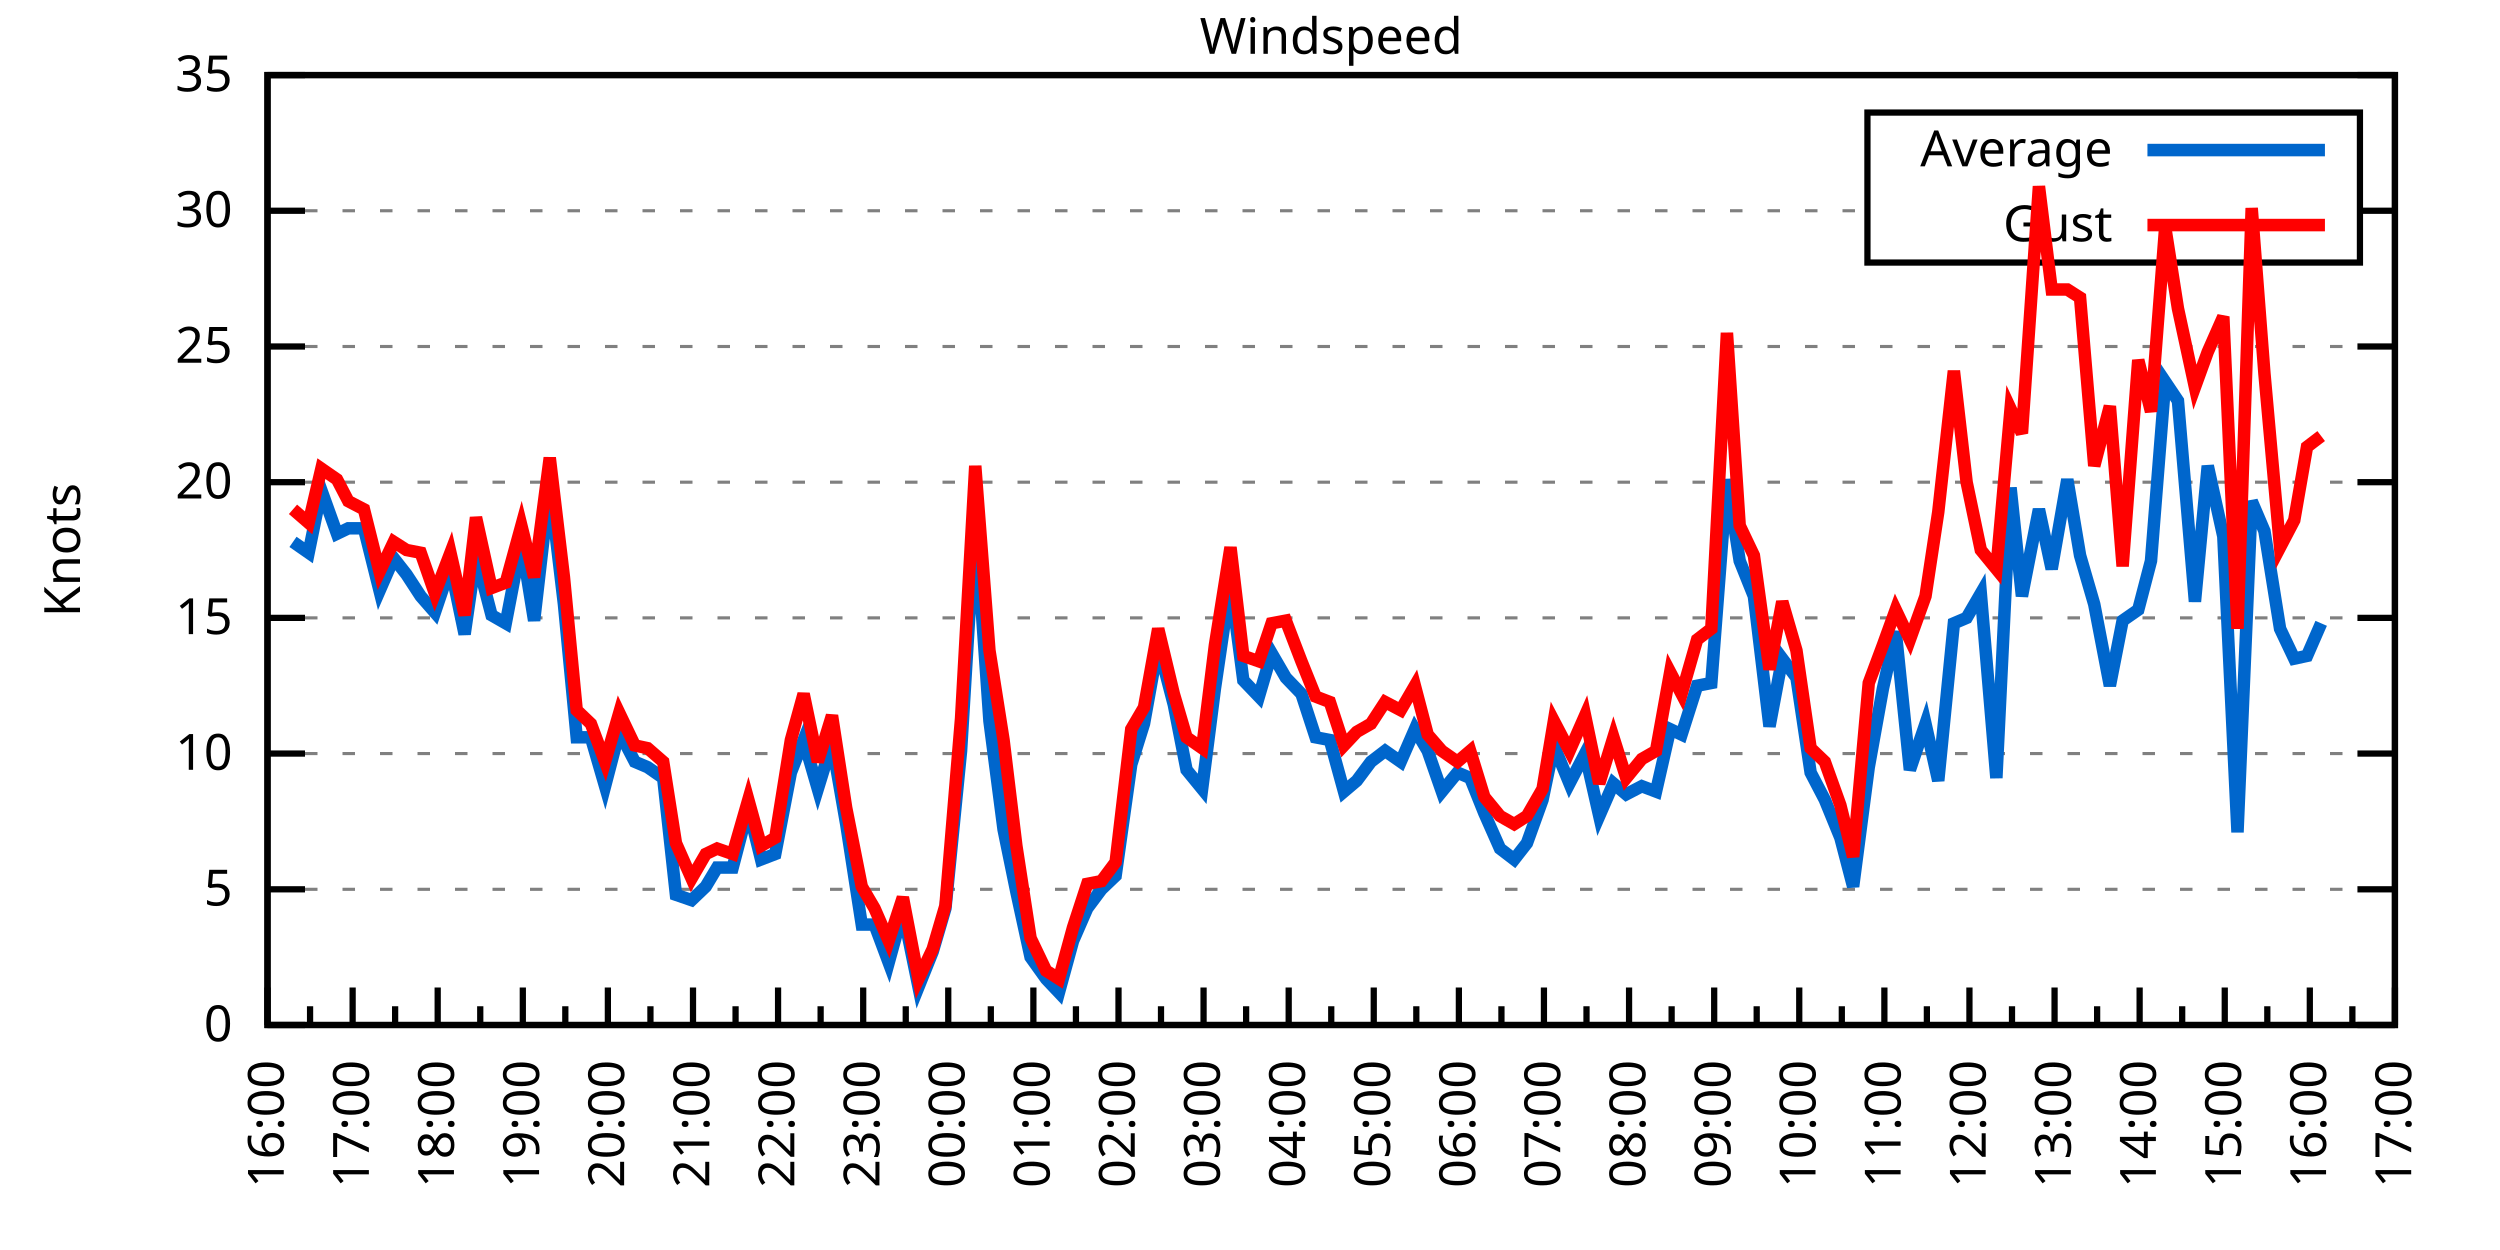
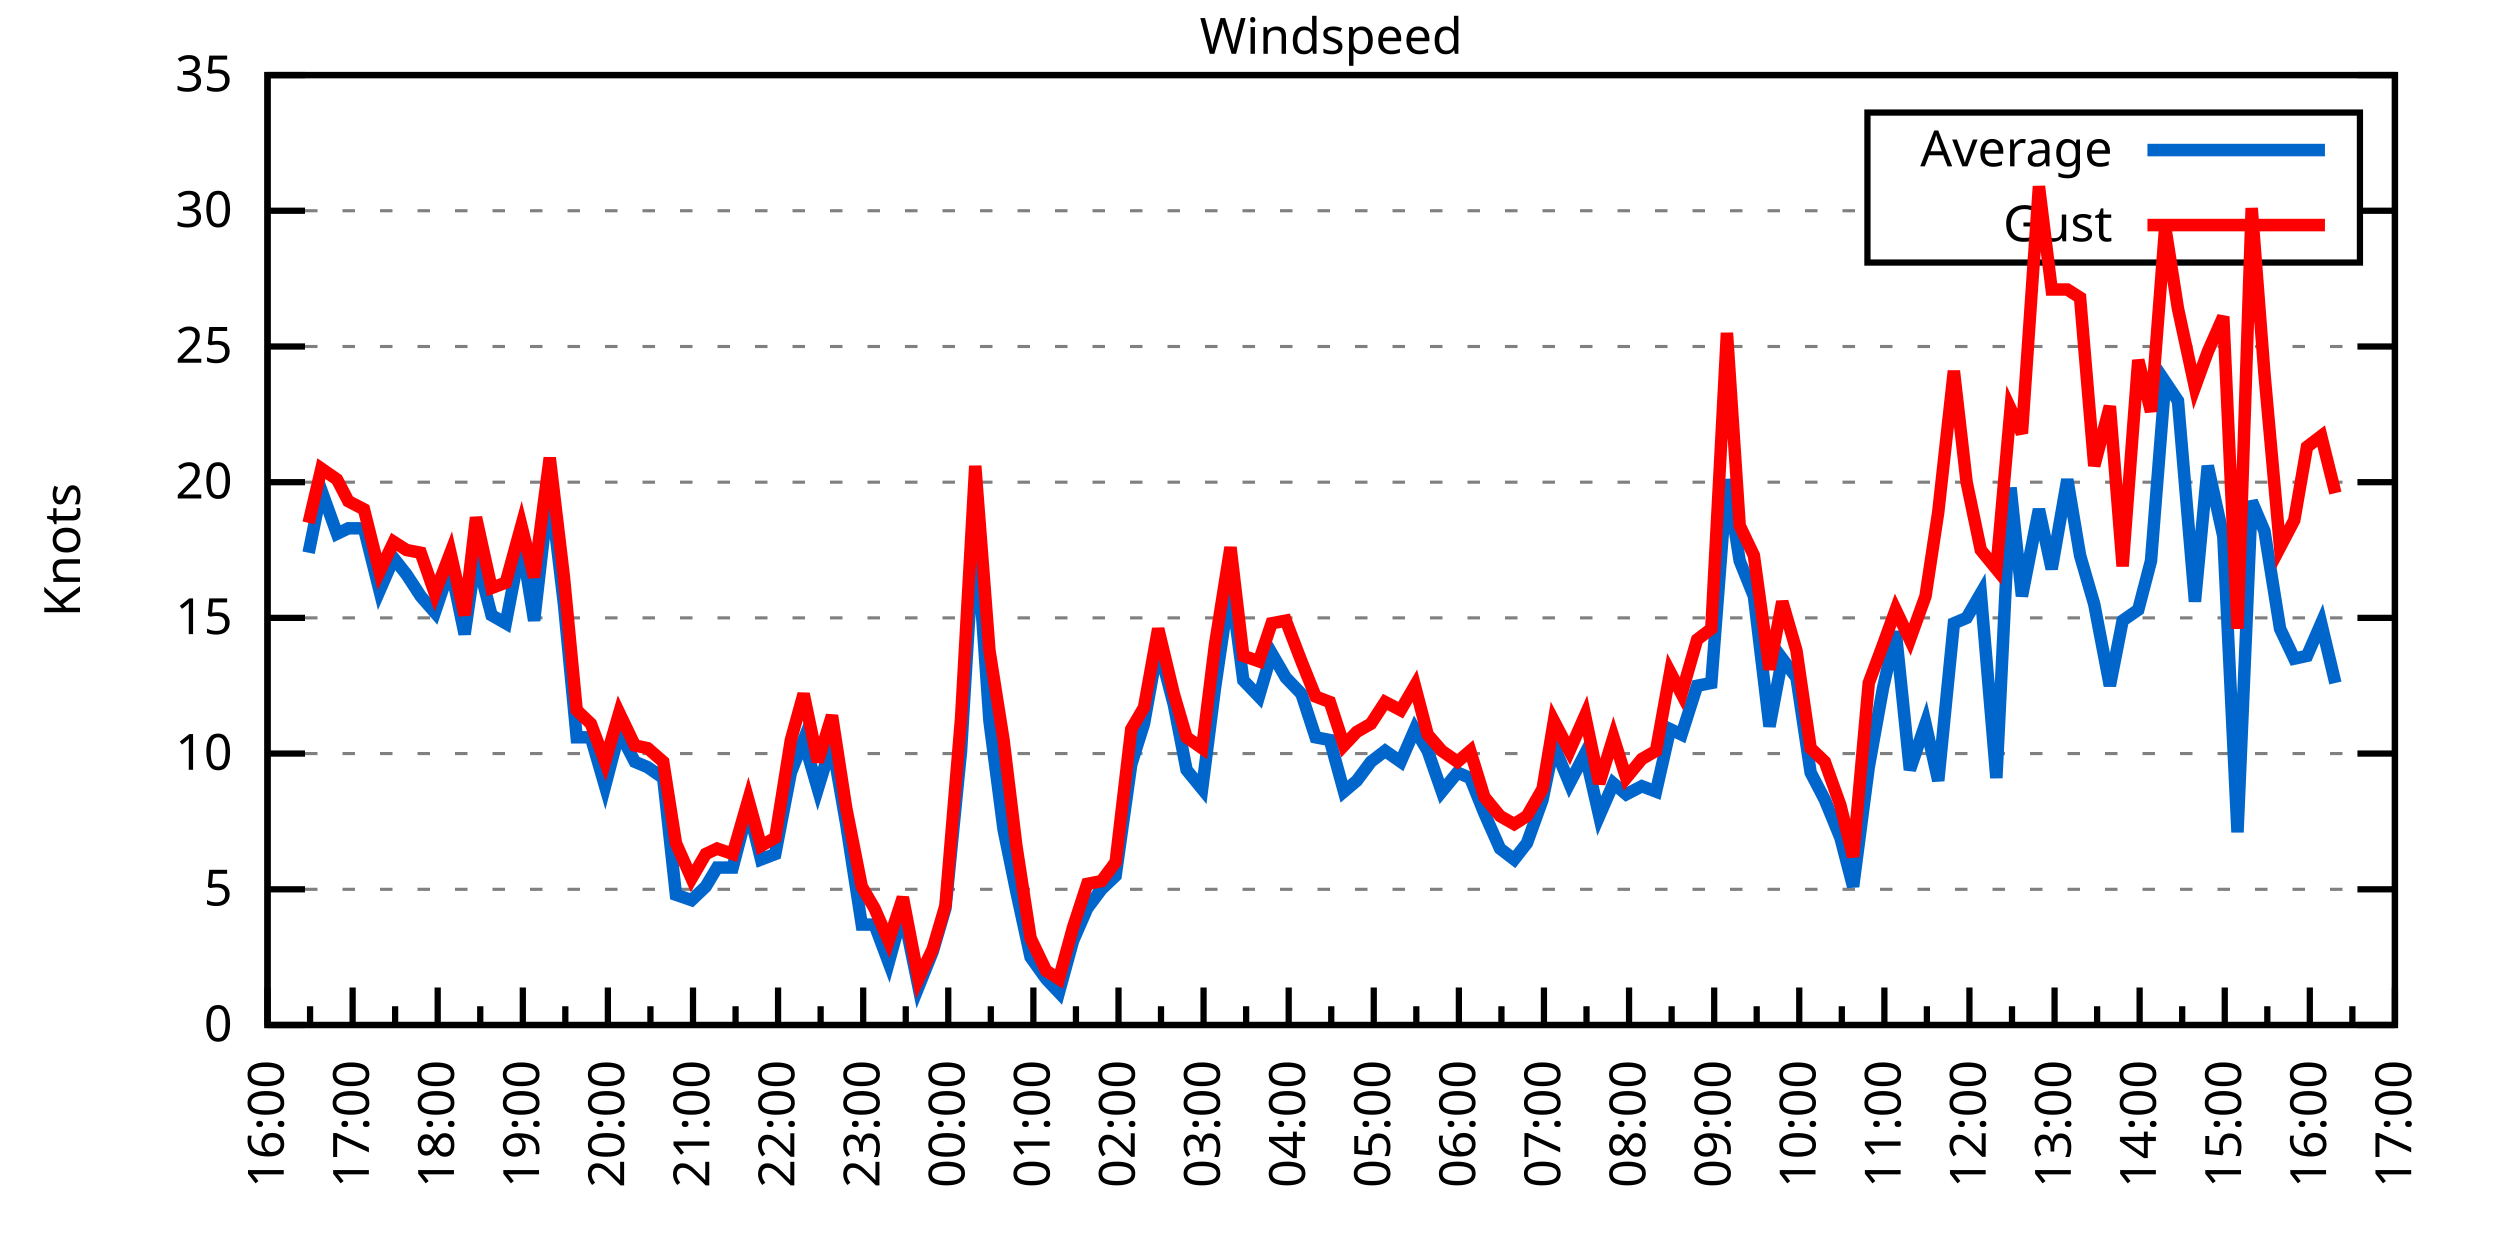
<svg xmlns="http://www.w3.org/2000/svg" xmlns:xlink="http://www.w3.org/1999/xlink" width="400" height="200" viewBox="0 0 400 200">
  <g id="gnuplot_canvas">
    <rect x="0" y="0" width="400" height="200" fill="none" />
    <defs>
      <circle id="gpDot" r="0.5" stroke-width="0.5" stroke="currentColor" />
      <path id="gpPt0" stroke-width="0.333" stroke="currentColor" d="M-1,0 h2 M0,-1 v2" />
      <path id="gpPt1" stroke-width="0.333" stroke="currentColor" d="M-1,-1 L1,1 M1,-1 L-1,1" />
      <path id="gpPt2" stroke-width="0.333" stroke="currentColor" d="M-1,0 L1,0 M0,-1 L0,1 M-1,-1 L1,1 M-1,1 L1,-1" />
      <rect id="gpPt3" stroke-width="0.333" stroke="currentColor" x="-1" y="-1" width="2" height="2" />
      <rect id="gpPt4" stroke-width="0.333" stroke="currentColor" fill="currentColor" x="-1" y="-1" width="2" height="2" />
      <circle id="gpPt5" stroke-width="0.333" stroke="currentColor" cx="0" cy="0" r="1" />
      <use xlink:href="#gpPt5" id="gpPt6" fill="currentColor" stroke="none" />
      <path id="gpPt7" stroke-width="0.333" stroke="currentColor" d="M0,-1.33 L-1.33,0.67 L1.33,0.67 z" />
      <use xlink:href="#gpPt7" id="gpPt8" fill="currentColor" stroke="none" />
      <use xlink:href="#gpPt7" id="gpPt9" stroke="currentColor" transform="rotate(180)" />
      <use xlink:href="#gpPt9" id="gpPt10" fill="currentColor" stroke="none" />
      <use xlink:href="#gpPt3" id="gpPt11" stroke="currentColor" transform="rotate(45)" />
      <use xlink:href="#gpPt11" id="gpPt12" fill="currentColor" stroke="none" />
      <path id="gpPt13" stroke-width="0.333" stroke="currentColor" d="M0,1.330 L1.265,0.411 L0.782,-1.067 L-0.782,-1.076 L-1.265,0.411 z" />
      <use xlink:href="#gpPt13" id="gpPt14" fill="currentColor" stroke="none" />
      <filter id="textbox" filterUnits="objectBoundingBox" x="0" y="0" height="1" width="1">
        <feFlood flood-color="white" flood-opacity="1" result="bgnd" />
        <feComposite in="SourceGraphic" in2="bgnd" operator="atop" />
      </filter>
      <filter id="greybox" filterUnits="objectBoundingBox" x="0" y="0" height="1" width="1">
        <feFlood flood-color="lightgrey" flood-opacity="1" result="grey" />
        <feComposite in="SourceGraphic" in2="grey" operator="atop" />
      </filter>
    </defs>
    <g fill="none" color="white" stroke="currentColor" stroke-width="1.00" stroke-linecap="butt" stroke-linejoin="miter">
</g>
    <g fill="none" color="black" stroke="currentColor" stroke-width="1.00" stroke-linecap="butt" stroke-linejoin="miter">
      <g stroke="none" shape-rendering="crispEdges">
        <polygon fill="rgb(255, 255, 255)" points="42.80,164.00 383.18,164.00 383.18,12.02 42.80,12.02 " />
      </g>
    </g>
    <g fill="none" color="black" stroke="currentColor" stroke-width="1.00" stroke-linecap="butt" stroke-linejoin="miter">
</g>
    <g fill="none" color="black" stroke="black" stroke-width="0.50" stroke-linecap="butt" stroke-linejoin="miter">
</g>
    <g fill="none" color="gray" stroke="currentColor" stroke-width="0.50" stroke-linecap="butt" stroke-linejoin="miter">
      <path stroke="gray" stroke-dasharray="2,4" class="gridline" d="M42.80,164.00 L383.19,164.00  " />
    </g>
    <g fill="none" color="gray" stroke="gray" stroke-width="1.00" stroke-linecap="butt" stroke-linejoin="miter">
</g>
    <g fill="none" color="black" stroke="currentColor" stroke-width="1.00" stroke-linecap="butt" stroke-linejoin="miter">
      <path stroke="black" d="M42.80,164.00 L48.80,164.00 M383.19,164.00 L377.19,164.00  " />
      <g transform="translate(37.20,166.60)" stroke="none" fill="black" font-family="Sans" font-size="8.00" text-anchor="end">
        <text>
          <tspan font-family="Sans"> 0</tspan>
        </text>
      </g>
    </g>
    <g fill="none" color="black" stroke="currentColor" stroke-width="1.00" stroke-linecap="butt" stroke-linejoin="miter">
</g>
    <g fill="none" color="black" stroke="black" stroke-width="0.50" stroke-linecap="butt" stroke-linejoin="miter">
</g>
    <g fill="none" color="gray" stroke="currentColor" stroke-width="0.50" stroke-linecap="butt" stroke-linejoin="miter">
      <path stroke="gray" stroke-dasharray="2,4" class="gridline" d="M42.80,142.29 L383.19,142.29  " />
    </g>
    <g fill="none" color="gray" stroke="gray" stroke-width="1.00" stroke-linecap="butt" stroke-linejoin="miter">
</g>
    <g fill="none" color="black" stroke="currentColor" stroke-width="1.00" stroke-linecap="butt" stroke-linejoin="miter">
      <path stroke="black" d="M42.80,142.29 L48.80,142.29 M383.19,142.29 L377.19,142.29  " />
      <g transform="translate(37.20,144.89)" stroke="none" fill="black" font-family="Sans" font-size="8.00" text-anchor="end">
        <text>
          <tspan font-family="Sans"> 5</tspan>
        </text>
      </g>
    </g>
    <g fill="none" color="black" stroke="currentColor" stroke-width="1.00" stroke-linecap="butt" stroke-linejoin="miter">
</g>
    <g fill="none" color="black" stroke="black" stroke-width="0.50" stroke-linecap="butt" stroke-linejoin="miter">
</g>
    <g fill="none" color="gray" stroke="currentColor" stroke-width="0.50" stroke-linecap="butt" stroke-linejoin="miter">
      <path stroke="gray" stroke-dasharray="2,4" class="gridline" d="M42.80,120.57 L383.19,120.57  " />
    </g>
    <g fill="none" color="gray" stroke="gray" stroke-width="1.00" stroke-linecap="butt" stroke-linejoin="miter">
</g>
    <g fill="none" color="black" stroke="currentColor" stroke-width="1.00" stroke-linecap="butt" stroke-linejoin="miter">
      <path stroke="black" d="M42.80,120.57 L48.80,120.57 M383.19,120.57 L377.19,120.57  " />
      <g transform="translate(37.20,123.17)" stroke="none" fill="black" font-family="Sans" font-size="8.00" text-anchor="end">
        <text>
          <tspan font-family="Sans"> 10</tspan>
        </text>
      </g>
    </g>
    <g fill="none" color="black" stroke="currentColor" stroke-width="1.00" stroke-linecap="butt" stroke-linejoin="miter">
</g>
    <g fill="none" color="black" stroke="black" stroke-width="0.50" stroke-linecap="butt" stroke-linejoin="miter">
</g>
    <g fill="none" color="gray" stroke="currentColor" stroke-width="0.50" stroke-linecap="butt" stroke-linejoin="miter">
      <path stroke="gray" stroke-dasharray="2,4" class="gridline" d="M42.80,98.86 L383.19,98.86  " />
    </g>
    <g fill="none" color="gray" stroke="gray" stroke-width="1.00" stroke-linecap="butt" stroke-linejoin="miter">
</g>
    <g fill="none" color="black" stroke="currentColor" stroke-width="1.00" stroke-linecap="butt" stroke-linejoin="miter">
      <path stroke="black" d="M42.80,98.86 L48.80,98.86 M383.19,98.86 L377.19,98.86  " />
      <g transform="translate(37.20,101.46)" stroke="none" fill="black" font-family="Sans" font-size="8.00" text-anchor="end">
        <text>
          <tspan font-family="Sans"> 15</tspan>
        </text>
      </g>
    </g>
    <g fill="none" color="black" stroke="currentColor" stroke-width="1.00" stroke-linecap="butt" stroke-linejoin="miter">
</g>
    <g fill="none" color="black" stroke="black" stroke-width="0.50" stroke-linecap="butt" stroke-linejoin="miter">
</g>
    <g fill="none" color="gray" stroke="currentColor" stroke-width="0.50" stroke-linecap="butt" stroke-linejoin="miter">
      <path stroke="gray" stroke-dasharray="2,4" class="gridline" d="M42.80,77.15 L383.19,77.15  " />
    </g>
    <g fill="none" color="gray" stroke="gray" stroke-width="1.00" stroke-linecap="butt" stroke-linejoin="miter">
</g>
    <g fill="none" color="black" stroke="currentColor" stroke-width="1.00" stroke-linecap="butt" stroke-linejoin="miter">
      <path stroke="black" d="M42.80,77.15 L48.80,77.15 M383.19,77.15 L377.19,77.15  " />
      <g transform="translate(37.20,79.75)" stroke="none" fill="black" font-family="Sans" font-size="8.00" text-anchor="end">
        <text>
          <tspan font-family="Sans"> 20</tspan>
        </text>
      </g>
    </g>
    <g fill="none" color="black" stroke="currentColor" stroke-width="1.00" stroke-linecap="butt" stroke-linejoin="miter">
</g>
    <g fill="none" color="black" stroke="black" stroke-width="0.50" stroke-linecap="butt" stroke-linejoin="miter">
</g>
    <g fill="none" color="gray" stroke="currentColor" stroke-width="0.50" stroke-linecap="butt" stroke-linejoin="miter">
      <path stroke="gray" stroke-dasharray="2,4" class="gridline" d="M42.80,55.44 L383.19,55.44  " />
    </g>
    <g fill="none" color="gray" stroke="gray" stroke-width="1.00" stroke-linecap="butt" stroke-linejoin="miter">
</g>
    <g fill="none" color="black" stroke="currentColor" stroke-width="1.00" stroke-linecap="butt" stroke-linejoin="miter">
      <path stroke="black" d="M42.80,55.44 L48.80,55.44 M383.19,55.44 L377.19,55.44  " />
      <g transform="translate(37.20,58.04)" stroke="none" fill="black" font-family="Sans" font-size="8.00" text-anchor="end">
        <text>
          <tspan font-family="Sans"> 25</tspan>
        </text>
      </g>
    </g>
    <g fill="none" color="black" stroke="currentColor" stroke-width="1.00" stroke-linecap="butt" stroke-linejoin="miter">
</g>
    <g fill="none" color="black" stroke="black" stroke-width="0.50" stroke-linecap="butt" stroke-linejoin="miter">
</g>
    <g fill="none" color="gray" stroke="currentColor" stroke-width="0.50" stroke-linecap="butt" stroke-linejoin="miter">
      <path stroke="gray" stroke-dasharray="2,4" class="gridline" d="M42.80,33.72 L298.79,33.72 M377.59,33.72 L383.19,33.72  " />
    </g>
    <g fill="none" color="gray" stroke="gray" stroke-width="1.00" stroke-linecap="butt" stroke-linejoin="miter">
</g>
    <g fill="none" color="black" stroke="currentColor" stroke-width="1.00" stroke-linecap="butt" stroke-linejoin="miter">
      <path stroke="black" d="M42.80,33.72 L48.80,33.72 M383.19,33.72 L377.19,33.72  " />
      <g transform="translate(37.20,36.32)" stroke="none" fill="black" font-family="Sans" font-size="8.00" text-anchor="end">
        <text>
          <tspan font-family="Sans"> 30</tspan>
        </text>
      </g>
    </g>
    <g fill="none" color="black" stroke="currentColor" stroke-width="1.00" stroke-linecap="butt" stroke-linejoin="miter">
</g>
    <g fill="none" color="black" stroke="black" stroke-width="0.50" stroke-linecap="butt" stroke-linejoin="miter">
</g>
    <g fill="none" color="gray" stroke="currentColor" stroke-width="0.50" stroke-linecap="butt" stroke-linejoin="miter">
      <path stroke="gray" stroke-dasharray="2,4" class="gridline" d="M42.80,12.01 L383.19,12.01  " />
    </g>
    <g fill="none" color="gray" stroke="gray" stroke-width="1.00" stroke-linecap="butt" stroke-linejoin="miter">
</g>
    <g fill="none" color="black" stroke="currentColor" stroke-width="1.00" stroke-linecap="butt" stroke-linejoin="miter">
      <path stroke="black" d="M42.80,12.01 L48.80,12.01 M383.19,12.01 L377.19,12.01  " />
      <g transform="translate(37.20,14.61)" stroke="none" fill="black" font-family="Sans" font-size="8.00" text-anchor="end">
        <text>
          <tspan font-family="Sans"> 35</tspan>
        </text>
      </g>
    </g>
    <g fill="none" color="black" stroke="currentColor" stroke-width="1.00" stroke-linecap="butt" stroke-linejoin="miter">
      <path stroke="black" d="M42.80,164.00 L42.80,158.00  " />
      <g transform="translate(45.40,169.60) rotate(270)" stroke="none" fill="black" font-family="Sans" font-size="8.00" text-anchor="end">
        <text>
          <tspan font-family="Sans">16:00</tspan>
        </text>
      </g>
    </g>
    <g fill="none" color="black" stroke="currentColor" stroke-width="1.00" stroke-linecap="butt" stroke-linejoin="miter">
      <path stroke="black" d="M49.61,164.00 L49.61,161.00 M56.42,164.00 L56.42,158.00  " />
      <g transform="translate(59.02,169.60) rotate(270)" stroke="none" fill="black" font-family="Sans" font-size="8.00" text-anchor="end">
        <text>
          <tspan font-family="Sans">17:00</tspan>
        </text>
      </g>
    </g>
    <g fill="none" color="black" stroke="currentColor" stroke-width="1.00" stroke-linecap="butt" stroke-linejoin="miter">
      <path stroke="black" d="M63.22,164.00 L63.22,161.00 M70.03,164.00 L70.03,158.00  " />
      <g transform="translate(72.63,169.60) rotate(270)" stroke="none" fill="black" font-family="Sans" font-size="8.00" text-anchor="end">
        <text>
          <tspan font-family="Sans">18:00</tspan>
        </text>
      </g>
    </g>
    <g fill="none" color="black" stroke="currentColor" stroke-width="1.00" stroke-linecap="butt" stroke-linejoin="miter">
      <path stroke="black" d="M76.84,164.00 L76.84,161.00 M83.65,164.00 L83.65,158.00  " />
      <g transform="translate(86.25,169.60) rotate(270)" stroke="none" fill="black" font-family="Sans" font-size="8.00" text-anchor="end">
        <text>
          <tspan font-family="Sans">19:00</tspan>
        </text>
      </g>
    </g>
    <g fill="none" color="black" stroke="currentColor" stroke-width="1.00" stroke-linecap="butt" stroke-linejoin="miter">
      <path stroke="black" d="M90.45,164.00 L90.45,161.00 M97.26,164.00 L97.26,158.00  " />
      <g transform="translate(99.86,169.60) rotate(270)" stroke="none" fill="black" font-family="Sans" font-size="8.00" text-anchor="end">
        <text>
          <tspan font-family="Sans">20:00</tspan>
        </text>
      </g>
    </g>
    <g fill="none" color="black" stroke="currentColor" stroke-width="1.00" stroke-linecap="butt" stroke-linejoin="miter">
      <path stroke="black" d="M104.07,164.00 L104.07,161.00 M110.88,164.00 L110.88,158.00  " />
      <g transform="translate(113.48,169.60) rotate(270)" stroke="none" fill="black" font-family="Sans" font-size="8.00" text-anchor="end">
        <text>
          <tspan font-family="Sans">21:00</tspan>
        </text>
      </g>
    </g>
    <g fill="none" color="black" stroke="currentColor" stroke-width="1.00" stroke-linecap="butt" stroke-linejoin="miter">
      <path stroke="black" d="M117.69,164.00 L117.69,161.00 M124.49,164.00 L124.49,158.00  " />
      <g transform="translate(127.09,169.60) rotate(270)" stroke="none" fill="black" font-family="Sans" font-size="8.00" text-anchor="end">
        <text>
          <tspan font-family="Sans">22:00</tspan>
        </text>
      </g>
    </g>
    <g fill="none" color="black" stroke="currentColor" stroke-width="1.00" stroke-linecap="butt" stroke-linejoin="miter">
      <path stroke="black" d="M131.30,164.00 L131.30,161.00 M138.11,164.00 L138.11,158.00  " />
      <g transform="translate(140.71,169.60) rotate(270)" stroke="none" fill="black" font-family="Sans" font-size="8.00" text-anchor="end">
        <text>
          <tspan font-family="Sans">23:00</tspan>
        </text>
      </g>
    </g>
    <g fill="none" color="black" stroke="currentColor" stroke-width="1.00" stroke-linecap="butt" stroke-linejoin="miter">
      <path stroke="black" d="M144.92,164.00 L144.92,161.00 M151.72,164.00 L151.72,158.00  " />
      <g transform="translate(154.32,169.60) rotate(270)" stroke="none" fill="black" font-family="Sans" font-size="8.00" text-anchor="end">
        <text>
          <tspan font-family="Sans">00:00</tspan>
        </text>
      </g>
    </g>
    <g fill="none" color="black" stroke="currentColor" stroke-width="1.00" stroke-linecap="butt" stroke-linejoin="miter">
      <path stroke="black" d="M158.53,164.00 L158.53,161.00 M165.34,164.00 L165.34,158.00  " />
      <g transform="translate(167.94,169.60) rotate(270)" stroke="none" fill="black" font-family="Sans" font-size="8.00" text-anchor="end">
        <text>
          <tspan font-family="Sans">01:00</tspan>
        </text>
      </g>
    </g>
    <g fill="none" color="black" stroke="currentColor" stroke-width="1.00" stroke-linecap="butt" stroke-linejoin="miter">
      <path stroke="black" d="M172.15,164.00 L172.15,161.00 M178.96,164.00 L178.96,158.00  " />
      <g transform="translate(181.56,169.60) rotate(270)" stroke="none" fill="black" font-family="Sans" font-size="8.00" text-anchor="end">
        <text>
          <tspan font-family="Sans">02:00</tspan>
        </text>
      </g>
    </g>
    <g fill="none" color="black" stroke="currentColor" stroke-width="1.00" stroke-linecap="butt" stroke-linejoin="miter">
      <path stroke="black" d="M185.76,164.00 L185.76,161.00 M192.57,164.00 L192.57,158.00  " />
      <g transform="translate(195.17,169.60) rotate(270)" stroke="none" fill="black" font-family="Sans" font-size="8.00" text-anchor="end">
        <text>
          <tspan font-family="Sans">03:00</tspan>
        </text>
      </g>
    </g>
    <g fill="none" color="black" stroke="currentColor" stroke-width="1.00" stroke-linecap="butt" stroke-linejoin="miter">
      <path stroke="black" d="M199.38,164.00 L199.38,161.00 M206.19,164.00 L206.19,158.00  " />
      <g transform="translate(208.79,169.60) rotate(270)" stroke="none" fill="black" font-family="Sans" font-size="8.00" text-anchor="end">
        <text>
          <tspan font-family="Sans">04:00</tspan>
        </text>
      </g>
    </g>
    <g fill="none" color="black" stroke="currentColor" stroke-width="1.00" stroke-linecap="butt" stroke-linejoin="miter">
      <path stroke="black" d="M213.00,164.00 L213.00,161.00 M219.80,164.00 L219.80,158.00  " />
      <g transform="translate(222.40,169.60) rotate(270)" stroke="none" fill="black" font-family="Sans" font-size="8.00" text-anchor="end">
        <text>
          <tspan font-family="Sans">05:00</tspan>
        </text>
      </g>
    </g>
    <g fill="none" color="black" stroke="currentColor" stroke-width="1.00" stroke-linecap="butt" stroke-linejoin="miter">
      <path stroke="black" d="M226.61,164.00 L226.61,161.00 M233.42,164.00 L233.42,158.00  " />
      <g transform="translate(236.02,169.60) rotate(270)" stroke="none" fill="black" font-family="Sans" font-size="8.00" text-anchor="end">
        <text>
          <tspan font-family="Sans">06:00</tspan>
        </text>
      </g>
    </g>
    <g fill="none" color="black" stroke="currentColor" stroke-width="1.00" stroke-linecap="butt" stroke-linejoin="miter">
      <path stroke="black" d="M240.23,164.00 L240.23,161.00 M247.03,164.00 L247.03,158.00  " />
      <g transform="translate(249.63,169.60) rotate(270)" stroke="none" fill="black" font-family="Sans" font-size="8.00" text-anchor="end">
        <text>
          <tspan font-family="Sans">07:00</tspan>
        </text>
      </g>
    </g>
    <g fill="none" color="black" stroke="currentColor" stroke-width="1.00" stroke-linecap="butt" stroke-linejoin="miter">
      <path stroke="black" d="M253.84,164.00 L253.84,161.00 M260.65,164.00 L260.65,158.00  " />
      <g transform="translate(263.25,169.60) rotate(270)" stroke="none" fill="black" font-family="Sans" font-size="8.00" text-anchor="end">
        <text>
          <tspan font-family="Sans">08:00</tspan>
        </text>
      </g>
    </g>
    <g fill="none" color="black" stroke="currentColor" stroke-width="1.00" stroke-linecap="butt" stroke-linejoin="miter">
      <path stroke="black" d="M267.46,164.00 L267.46,161.00 M274.27,164.00 L274.27,158.00  " />
      <g transform="translate(276.87,169.60) rotate(270)" stroke="none" fill="black" font-family="Sans" font-size="8.00" text-anchor="end">
        <text>
          <tspan font-family="Sans">09:00</tspan>
        </text>
      </g>
    </g>
    <g fill="none" color="black" stroke="currentColor" stroke-width="1.00" stroke-linecap="butt" stroke-linejoin="miter">
      <path stroke="black" d="M281.07,164.00 L281.07,161.00 M287.88,164.00 L287.88,158.00  " />
      <g transform="translate(290.48,169.60) rotate(270)" stroke="none" fill="black" font-family="Sans" font-size="8.00" text-anchor="end">
        <text>
          <tspan font-family="Sans">10:00</tspan>
        </text>
      </g>
    </g>
    <g fill="none" color="black" stroke="currentColor" stroke-width="1.00" stroke-linecap="butt" stroke-linejoin="miter">
      <path stroke="black" d="M294.69,164.00 L294.69,161.00 M301.50,164.00 L301.50,158.00  " />
      <g transform="translate(304.10,169.60) rotate(270)" stroke="none" fill="black" font-family="Sans" font-size="8.00" text-anchor="end">
        <text>
          <tspan font-family="Sans">11:00</tspan>
        </text>
      </g>
    </g>
    <g fill="none" color="black" stroke="currentColor" stroke-width="1.00" stroke-linecap="butt" stroke-linejoin="miter">
      <path stroke="black" d="M308.30,164.00 L308.30,161.00 M315.11,164.00 L315.11,158.00  " />
      <g transform="translate(317.71,169.60) rotate(270)" stroke="none" fill="black" font-family="Sans" font-size="8.00" text-anchor="end">
        <text>
          <tspan font-family="Sans">12:00</tspan>
        </text>
      </g>
    </g>
    <g fill="none" color="black" stroke="currentColor" stroke-width="1.00" stroke-linecap="butt" stroke-linejoin="miter">
      <path stroke="black" d="M321.92,164.00 L321.92,161.00 M328.73,164.00 L328.73,158.00  " />
      <g transform="translate(331.33,169.60) rotate(270)" stroke="none" fill="black" font-family="Sans" font-size="8.00" text-anchor="end">
        <text>
          <tspan font-family="Sans">13:00</tspan>
        </text>
      </g>
    </g>
    <g fill="none" color="black" stroke="currentColor" stroke-width="1.00" stroke-linecap="butt" stroke-linejoin="miter">
      <path stroke="black" d="M335.54,164.00 L335.54,161.00 M342.34,164.00 L342.34,158.00  " />
      <g transform="translate(344.94,169.60) rotate(270)" stroke="none" fill="black" font-family="Sans" font-size="8.00" text-anchor="end">
        <text>
          <tspan font-family="Sans">14:00</tspan>
        </text>
      </g>
    </g>
    <g fill="none" color="black" stroke="currentColor" stroke-width="1.00" stroke-linecap="butt" stroke-linejoin="miter">
      <path stroke="black" d="M349.15,164.00 L349.15,161.00 M355.96,164.00 L355.96,158.00  " />
      <g transform="translate(358.56,169.60) rotate(270)" stroke="none" fill="black" font-family="Sans" font-size="8.00" text-anchor="end">
        <text>
          <tspan font-family="Sans">15:00</tspan>
        </text>
      </g>
    </g>
    <g fill="none" color="black" stroke="currentColor" stroke-width="1.00" stroke-linecap="butt" stroke-linejoin="miter">
      <path stroke="black" d="M362.77,164.00 L362.77,161.00 M369.57,164.00 L369.57,158.00  " />
      <g transform="translate(372.17,169.60) rotate(270)" stroke="none" fill="black" font-family="Sans" font-size="8.00" text-anchor="end">
        <text>
          <tspan font-family="Sans">16:00</tspan>
        </text>
      </g>
    </g>
    <g fill="none" color="black" stroke="currentColor" stroke-width="1.00" stroke-linecap="butt" stroke-linejoin="miter">
      <path stroke="black" d="M376.38,164.00 L376.38,161.00 M383.19,164.00 L383.19,158.00  " />
      <g transform="translate(385.79,169.60) rotate(270)" stroke="none" fill="black" font-family="Sans" font-size="8.00" text-anchor="end">
        <text>
          <tspan font-family="Sans">17:00</tspan>
        </text>
      </g>
    </g>
    <g fill="none" color="black" stroke="currentColor" stroke-width="1.00" stroke-linecap="butt" stroke-linejoin="miter">
</g>
    <g fill="none" color="black" stroke="currentColor" stroke-width="1.00" stroke-linecap="butt" stroke-linejoin="miter">
      <path stroke="black" d="M42.80,12.01 L42.80,164.00 L383.19,164.00 L383.19,12.01 L42.80,12.01 Z  " />
    </g>
    <g fill="none" color="black" stroke="currentColor" stroke-width="1.00" stroke-linecap="butt" stroke-linejoin="miter">
      <g transform="translate(12.80,88.01) rotate(270)" stroke="none" fill="black" font-family="Sans" font-size="8.00" text-anchor="middle">
        <text>
          <tspan font-family="Sans">Knots</tspan>
        </text>
      </g>
    </g>
    <g fill="none" color="black" stroke="currentColor" stroke-width="1.00" stroke-linecap="butt" stroke-linejoin="miter">
</g>
    <g fill="none" color="black" stroke="currentColor" stroke-width="1.00" stroke-linecap="butt" stroke-linejoin="miter">
      <path stroke="black" d="M298.79,42.01 L298.79,18.01 L377.59,18.01 L377.59,42.01 L298.79,42.01 Z  " />
    </g>
    <g id="Windspeed_plot_1">
      <g fill="none" color="white" stroke="black" stroke-width="2.00" stroke-linecap="butt" stroke-linejoin="miter">
</g>
      <g fill="none" color="black" stroke="currentColor" stroke-width="2.00" stroke-linecap="butt" stroke-linejoin="miter">
        <g transform="translate(337.99,26.61)" stroke="none" fill="black" font-family="Sans" font-size="8.00" text-anchor="end">
          <text>
            <tspan font-family="Sans">Average</tspan>
          </text>
        </g>
      </g>
      <g fill="none" color="black" stroke="currentColor" stroke-width="2.00" stroke-linecap="butt" stroke-linejoin="miter">
-         <path stroke="rgb(  0, 102, 204)" d="M343.59,24.01 L371.99,24.01 M46.88,86.70 L49.38,88.44 L51.42,78.45 L53.92,85.40 L55.73,84.53 L58.23,84.53   L60.73,94.52 L63.00,89.31 L65.04,91.91 L67.31,95.39 L69.58,97.99 L72.07,90.61 L74.34,101.47 L76.16,88.87   L78.65,98.43 L80.92,99.73 L83.42,86.70 L85.46,99.30 L87.96,77.58 L90.23,96.69 L92.27,117.97 L94.54,117.97   L96.81,125.79 L99.08,117.10 L101.57,121.88 L103.62,122.75 L106.11,124.48 L108.15,143.16 L110.65,144.02 L112.92,141.85   L114.74,138.81 L117.23,138.81 L119.73,129.26 L121.77,137.51 L124.04,136.64 L126.54,123.61 L128.58,118.40 L130.85,126.22   L133.12,118.84 L135.39,131.86 L137.88,147.93 L139.92,147.93 L142.19,154.01 L144.46,145.76 L146.96,157.92 L149.23,152.28   L151.27,145.33 L153.77,120.14 L156.04,82.79 L158.31,115.36 L160.57,132.73 L162.62,142.72 L164.89,153.14 L167.38,156.62   L169.43,158.79 L171.69,150.54 L173.96,145.33 L176.23,142.29 L178.50,140.12 L181.00,122.31 L183.04,115.80 L185.31,103.20   L187.81,112.76 L189.85,123.18 L192.34,126.22 L194.39,110.15 L196.88,93.22 L198.93,108.85 L201.42,111.45 L203.46,104.51   L205.73,108.42 L208.23,111.02 L210.50,117.97 L212.77,118.40 L215.04,126.65 L217.08,124.92 L219.35,121.88 L221.62,120.14   L224.11,121.88 L226.38,116.67 L228.43,120.14 L230.70,126.65 L233.19,123.61 L235.23,124.48 L237.50,130.13 L240.00,135.77   L242.27,137.51 L244.31,134.90 L246.81,127.96 L248.62,119.27 L251.12,125.35 L253.61,120.57 L255.88,130.56 L258.15,125.35   L260.20,127.09 L262.69,125.79 L264.96,126.65 L267.23,116.67 L269.05,117.53 L271.54,109.72 L273.81,109.28 L276.31,76.71   L278.35,89.74 L280.62,95.39 L283.12,116.23 L285.16,105.38 L287.43,108.42 L289.70,123.61 L291.97,127.96 L294.46,134.04   L296.50,141.85 L299.00,122.75 L301.27,110.15 L303.31,101.03 L305.58,123.18 L308.08,115.80 L310.12,124.92 L312.62,99.73   L314.66,98.86 L316.93,94.95 L319.42,124.48 L321.69,78.02 L323.51,95.39 L326.23,81.49 L328.27,91.04 L330.77,76.71   L332.81,88.87 L335.08,96.69 L337.58,109.72 L339.62,99.30 L342.12,97.56 L344.16,89.74 L346.43,61.08 L348.47,64.12   L351.19,96.26 L353.24,74.54 L355.73,85.83 L358.00,133.17 L360.27,80.19 L362.31,84.97 L364.81,100.60 L367.08,105.38   L369.12,104.94 L371.39,99.73  " />
+         <path stroke="rgb(  0, 102, 204)" d="M343.59,24.01 L371.99,24.01 M49.38,88.44 L51.42,78.45 L53.92,85.40 L55.73,84.53 L58.23,84.53 L60.73,94.52   L63.00,89.31 L65.04,91.91 L67.31,95.39 L69.58,97.99 L72.07,90.61 L74.34,101.47 L76.16,88.87 L78.65,98.43   L80.92,99.73 L83.42,86.70 L85.46,99.30 L87.96,77.58 L90.23,96.69 L92.27,117.97 L94.54,117.97 L96.81,125.79   L99.08,117.10 L101.57,121.88 L103.62,122.75 L106.11,124.48 L108.15,143.16 L110.65,144.02 L112.92,141.85 L114.74,138.81   L117.23,138.81 L119.73,129.26 L121.77,137.51 L124.04,136.64 L126.54,123.61 L128.58,118.40 L130.85,126.22 L133.12,118.84   L135.39,131.86 L137.88,147.93 L139.92,147.93 L142.19,154.01 L144.46,145.76 L146.96,157.92 L149.23,152.28 L151.27,145.33   L153.77,120.14 L156.04,82.79 L158.31,115.36 L160.57,132.73 L162.62,142.72 L164.89,153.14 L167.38,156.62 L169.43,158.79   L171.69,150.54 L173.96,145.33 L176.23,142.29 L178.50,140.12 L181.00,122.31 L183.04,115.80 L185.31,103.20 L187.81,112.76   L189.85,123.18 L192.34,126.22 L194.39,110.15 L196.88,93.22 L198.93,108.85 L201.42,111.45 L203.46,104.51 L205.73,108.42   L208.23,111.02 L210.50,117.97 L212.77,118.40 L215.04,126.65 L217.08,124.92 L219.35,121.88 L221.62,120.14 L224.11,121.88   L226.38,116.67 L228.43,120.14 L230.70,126.65 L233.19,123.61 L235.23,124.48 L237.50,130.13 L240.00,135.77 L242.27,137.51   L244.31,134.90 L246.81,127.96 L248.62,119.27 L251.12,125.35 L253.61,120.57 L255.88,130.56 L258.15,125.35 L260.20,127.09   L262.69,125.79 L264.96,126.65 L267.23,116.67 L269.05,117.53 L271.54,109.72 L273.81,109.28 L276.31,76.71 L278.35,89.74   L280.62,95.39 L283.12,116.23 L285.16,105.38 L287.43,108.42 L289.70,123.61 L291.97,127.96 L294.46,134.04 L296.50,141.85   L299.00,122.75 L301.27,110.15 L303.31,101.03 L305.58,123.18 L308.08,115.80 L310.12,124.92 L312.62,99.73 L314.66,98.86   L316.93,94.95 L319.42,124.48 L321.69,78.02 L323.51,95.39 L326.23,81.49 L328.27,91.04 L330.77,76.71 L332.81,88.87   L335.08,96.69 L337.58,109.72 L339.62,99.30 L342.12,97.56 L344.16,89.74 L346.43,61.08 L348.47,64.12 L351.19,96.26   L353.24,74.54 L355.73,85.83 L358.00,133.17 L360.27,80.19 L362.31,84.97 L364.81,100.60 L367.08,105.38 L369.12,104.94   L371.39,99.73 L373.66,109.28  " />
      </g>
    </g>
    <g id="Windspeed_plot_2">
      <g fill="none" color="black" stroke="currentColor" stroke-width="2.00" stroke-linecap="butt" stroke-linejoin="miter">
        <g transform="translate(337.99,38.61)" stroke="none" fill="black" font-family="Sans" font-size="8.00" text-anchor="end">
          <text>
            <tspan font-family="Sans">Gust</tspan>
          </text>
        </g>
      </g>
      <g fill="none" color="black" stroke="currentColor" stroke-width="2.00" stroke-linecap="butt" stroke-linejoin="miter">
-         <path stroke="rgb(255,   0,   0)" d="M343.59,36.01 L371.99,36.01 M46.88,81.49 L49.38,83.66 L51.42,74.98 L53.92,76.71 L55.73,80.19 L58.23,81.49   L60.73,91.48 L63.00,86.70 L65.04,88.00 L67.31,88.44 L69.58,94.95 L72.07,88.44 L74.34,98.43 L76.16,82.79   L78.65,94.08 L80.92,93.22 L83.42,84.10 L85.46,92.35 L87.96,73.24 L90.23,92.35 L92.27,113.63 L94.54,115.80   L96.81,121.88 L99.08,114.06 L101.57,119.27 L103.62,119.71 L106.11,121.88 L108.15,134.90 L110.65,140.55 L112.92,136.64   L114.74,135.77 L117.23,136.64 L119.73,127.96 L121.77,135.34 L124.04,134.04 L126.54,118.40 L128.58,111.02 L130.85,121.88   L133.12,114.49 L135.39,129.26 L137.88,141.85 L139.92,145.33 L142.19,150.54 L144.46,143.59 L146.96,156.62 L149.23,151.84   L151.27,144.89 L153.77,114.93 L156.04,74.54 L158.31,104.07 L160.57,118.40 L162.62,135.34 L164.89,150.10 L167.38,155.31   L169.43,156.62 L171.69,148.37 L173.96,141.42 L176.23,140.98 L178.50,137.94 L181.00,116.67 L183.04,113.19 L185.31,100.60   L187.81,111.02 L189.85,117.97 L192.34,119.71 L194.39,103.20 L196.88,87.57 L198.93,104.94 L201.42,105.81 L203.46,99.73   L205.73,99.30 L208.23,105.81 L210.50,111.45 L212.77,112.32 L215.04,119.27 L217.08,117.10 L219.35,115.80 L221.62,112.32   L224.11,113.63 L226.38,109.72 L228.43,117.53 L230.70,120.14 L233.19,121.88 L235.23,120.14 L237.50,127.52 L240.00,130.56   L242.27,131.86 L244.31,130.56 L246.81,126.22 L248.62,115.36 L251.12,120.14 L253.61,114.49 L255.88,125.35 L258.15,117.97   L260.20,124.48 L262.69,121.44 L264.96,120.14 L267.23,107.55 L269.05,111.02 L271.54,102.34 L273.81,100.60 L276.31,53.26   L278.35,84.10 L280.62,88.87 L283.12,107.11 L285.16,96.26 L287.43,104.07 L289.70,119.71 L291.97,121.88 L294.46,128.83   L296.50,137.08 L299.00,109.28 L301.27,103.20 L303.31,97.56 L305.58,102.34 L308.08,95.39 L310.12,81.93 L312.62,59.34   L314.66,77.15 L316.93,88.00 L319.42,91.04 L321.69,65.42 L323.51,69.33 L326.23,29.81 L328.27,46.32 L330.77,46.32   L332.81,47.62 L335.08,74.54 L337.58,64.99 L339.62,90.61 L342.12,57.61 L344.16,65.86 L346.43,36.33 L348.47,49.36   L351.19,61.95 L353.24,56.30 L355.73,50.66 L358.00,100.60 L360.27,33.29 L362.31,59.78 L364.81,87.57 L367.08,83.23   L369.12,71.50 L371.39,69.77  " />
+         <path stroke="rgb(255,   0,   0)" d="M343.59,36.01 L371.99,36.01 M49.38,83.66 L51.42,74.98 L53.92,76.71 L55.73,80.19 L58.23,81.49 L60.73,91.48   L63.00,86.70 L65.04,88.00 L67.31,88.44 L69.58,94.95 L72.07,88.44 L74.34,98.43 L76.16,82.79 L78.65,94.08   L80.92,93.22 L83.42,84.10 L85.46,92.35 L87.96,73.24 L90.23,92.35 L92.27,113.63 L94.54,115.80 L96.81,121.88   L99.08,114.06 L101.57,119.27 L103.62,119.71 L106.11,121.88 L108.15,134.90 L110.65,140.55 L112.92,136.64 L114.74,135.77   L117.23,136.64 L119.73,127.96 L121.77,135.34 L124.04,134.04 L126.54,118.40 L128.58,111.02 L130.85,121.88 L133.12,114.49   L135.39,129.26 L137.88,141.85 L139.92,145.33 L142.19,150.54 L144.46,143.59 L146.96,156.62 L149.23,151.84 L151.27,144.89   L153.77,114.93 L156.04,74.54 L158.31,104.07 L160.57,118.40 L162.62,135.34 L164.89,150.10 L167.38,155.31 L169.43,156.62   L171.69,148.37 L173.96,141.42 L176.23,140.98 L178.50,137.94 L181.00,116.67 L183.04,113.19 L185.31,100.60 L187.81,111.02   L189.85,117.97 L192.34,119.71 L194.39,103.20 L196.88,87.57 L198.93,104.94 L201.42,105.81 L203.46,99.73 L205.73,99.30   L208.23,105.81 L210.50,111.45 L212.77,112.32 L215.04,119.27 L217.08,117.10 L219.35,115.80 L221.62,112.32 L224.11,113.63   L226.38,109.72 L228.43,117.53 L230.70,120.14 L233.19,121.88 L235.23,120.14 L237.50,127.52 L240.00,130.56 L242.27,131.86   L244.31,130.56 L246.81,126.22 L248.62,115.36 L251.12,120.14 L253.61,114.49 L255.88,125.35 L258.15,117.97 L260.20,124.48   L262.69,121.44 L264.96,120.14 L267.23,107.55 L269.05,111.02 L271.54,102.34 L273.81,100.60 L276.31,53.26 L278.35,84.10   L280.62,88.87 L283.12,107.11 L285.16,96.26 L287.43,104.07 L289.70,119.71 L291.97,121.88 L294.46,128.83 L296.50,137.08   L299.00,109.28 L301.27,103.20 L303.31,97.56 L305.58,102.34 L308.08,95.39 L310.12,81.93 L312.62,59.34 L314.66,77.15   L316.93,88.00 L319.42,91.04 L321.69,65.42 L323.51,69.33 L326.23,29.81 L328.27,46.32 L330.77,46.32 L332.81,47.62   L335.08,74.54 L337.58,64.99 L339.62,90.61 L342.12,57.61 L344.16,65.86 L346.43,36.33 L348.47,49.36 L351.19,61.95   L353.24,56.30 L355.73,50.66 L358.00,100.60 L360.27,33.29 L362.31,59.78 L364.81,87.57 L367.08,83.23 L369.12,71.50   L371.39,69.77 L373.66,78.89  " />
      </g>
    </g>
    <g fill="none" color="black" stroke="currentColor" stroke-width="2.00" stroke-linecap="butt" stroke-linejoin="miter">
</g>
    <g fill="none" color="black" stroke="black" stroke-width="1.00" stroke-linecap="butt" stroke-linejoin="miter">
</g>
    <g fill="none" color="black" stroke="currentColor" stroke-width="1.00" stroke-linecap="butt" stroke-linejoin="miter">
      <path stroke="black" d="M42.80,12.01 L42.80,164.00 L383.19,164.00 L383.19,12.01 L42.80,12.01 Z  " />
    </g>
    <g fill="none" color="black" stroke="currentColor" stroke-width="1.00" stroke-linecap="butt" stroke-linejoin="miter">
      <g transform="translate(212.99,8.61)" stroke="none" fill="black" font-family="Sans" font-size="8.00" text-anchor="middle">
        <text>
          <tspan font-family="Sans">Windspeed</tspan>
        </text>
      </g>
    </g>
    <g fill="none" color="black" stroke="currentColor" stroke-width="1.00" stroke-linecap="butt" stroke-linejoin="miter">
</g>
  </g>
</svg>
